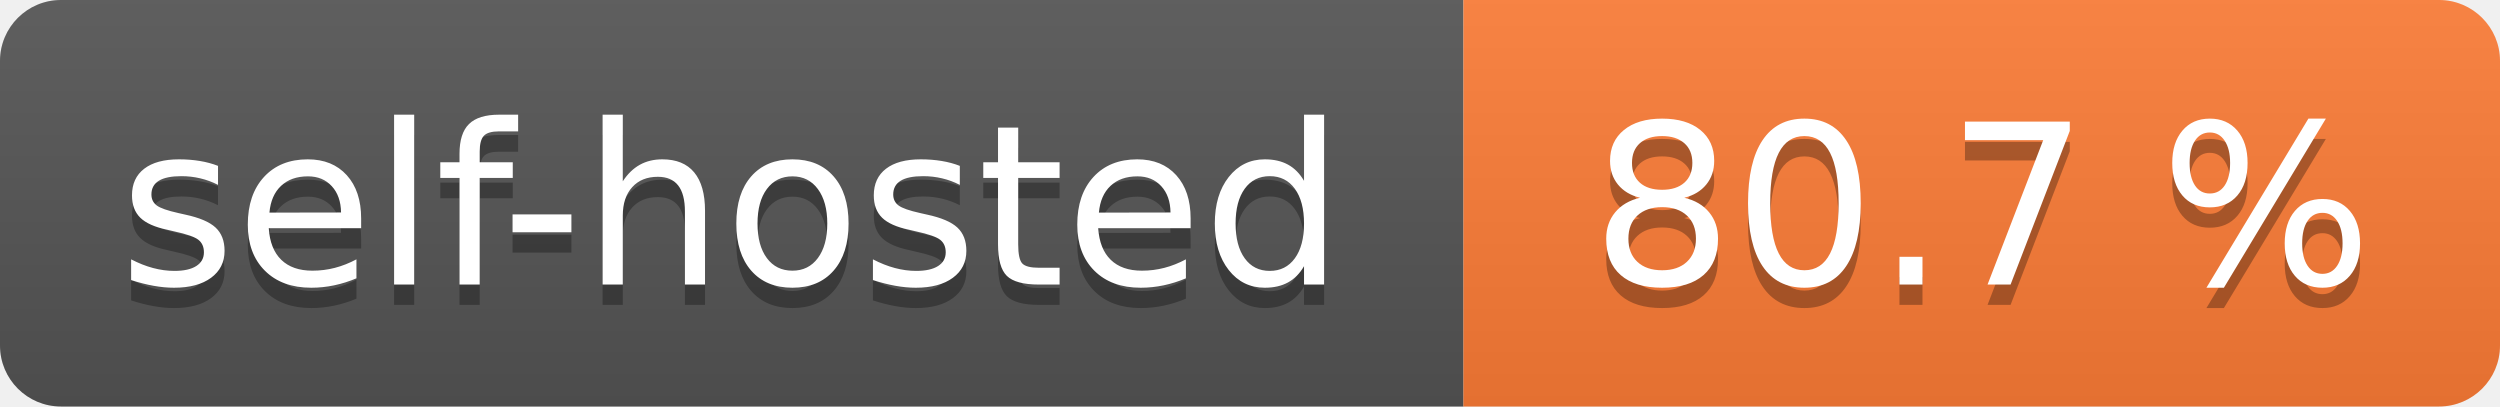
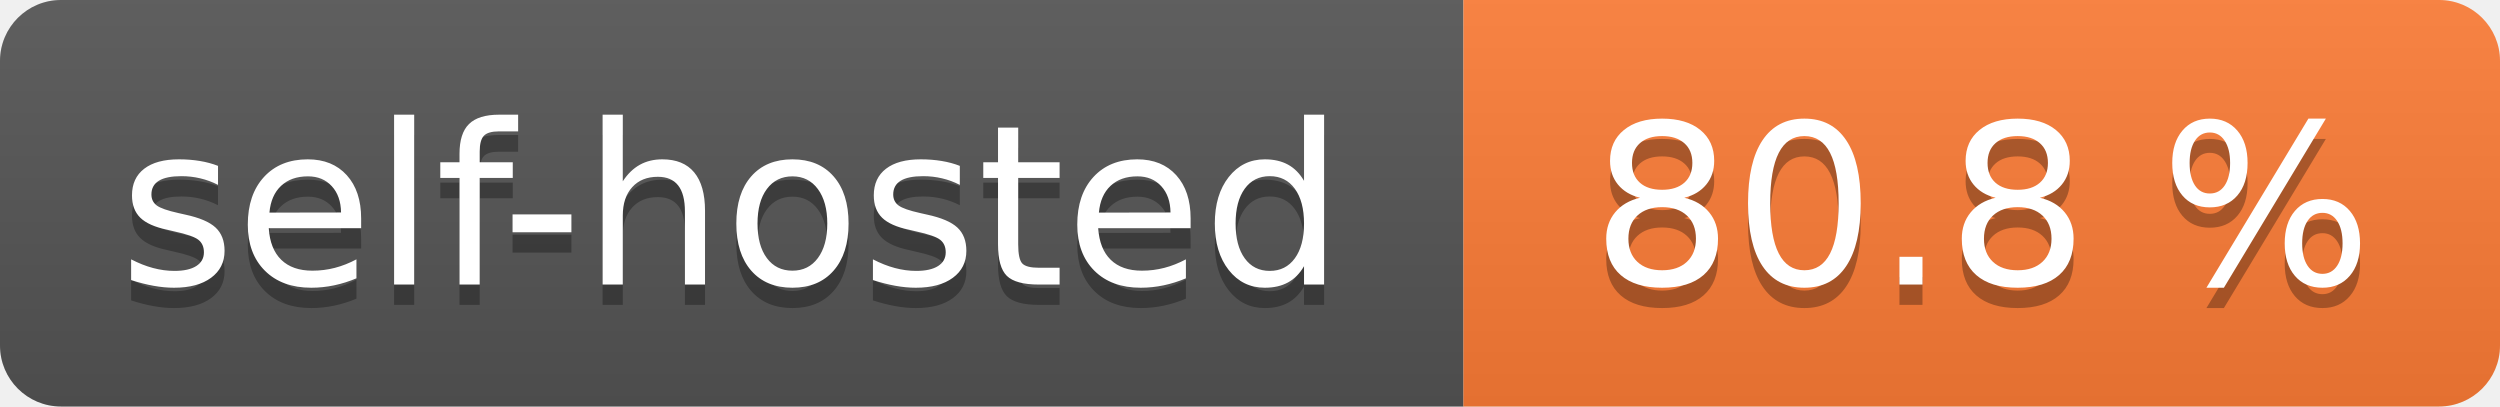
- <svg xmlns="http://www.w3.org/2000/svg" width="123" height="20" role="img" aria-label="self-hosted: 80.7 %">
+ <svg xmlns="http://www.w3.org/2000/svg" width="123" height="20" role="img" aria-label="self-hosted: 80.8 %">
  <linearGradient id="s" x2="0" y2="100%">
    <stop offset="0" stop-color="#bbb" stop-opacity=".1" />
    <stop offset="1" stop-opacity=".1" />
  </linearGradient>
  <clipPath id="r">
    <rect width="123" height="20" rx="3" fill="#fff" />
  </clipPath>
  <g clip-path="url(#r)">
    <rect width="72" height="20" fill="#555" />
    <rect x="72" width="51" height="20" fill="#fe7d37" />
    <rect width="123" height="20" fill="url(#s)" />
  </g>
  <g fill="#fff" text-anchor="middle" font-family="Verdana,Geneva,DejaVu Sans,sans-serif" text-rendering="geometricPrecision" font-size="110">
    <text aria-hidden="true" x="360.0" transform="scale(.1)" textLength="620" y="150" fill="#010101" fill-opacity=".3">self-hosted</text>
    <text x="360.0" transform="scale(.1)" textLength="620" y="140" fill="#fff">self-hosted</text>
-     <text aria-hidden="true" x="975.0" transform="scale(.1)" textLength="410" y="150" fill="#010101" fill-opacity=".3">80.7 %</text>
-     <text x="975.0" transform="scale(.1)" textLength="410" y="140" fill="#fff">80.7 %</text>
+     <text aria-hidden="true" x="975.0" transform="scale(.1)" textLength="410" y="150" fill="#010101" fill-opacity=".3">80.8 %</text>
+     <text x="975.0" transform="scale(.1)" textLength="410" y="140" fill="#fff">80.8 %</text>
  </g>
</svg>
